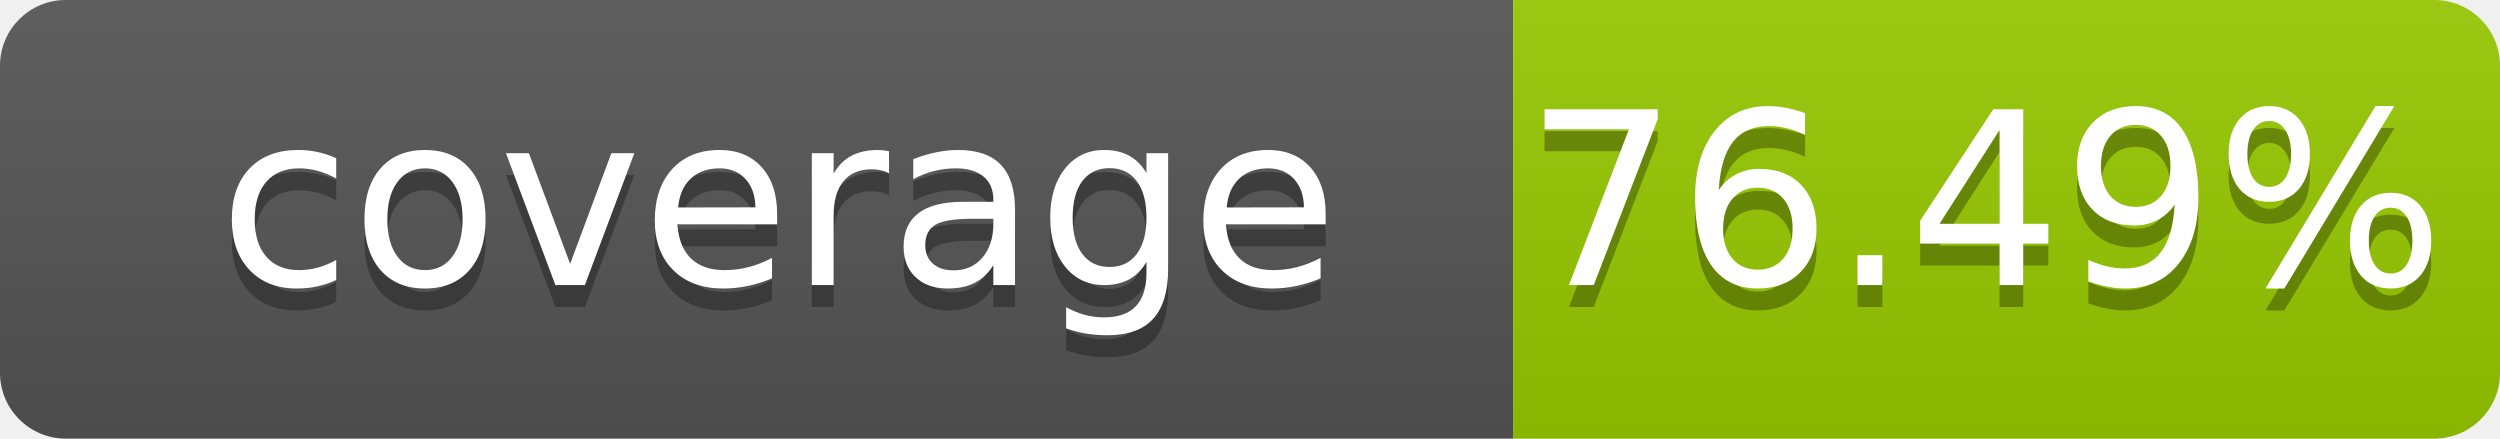
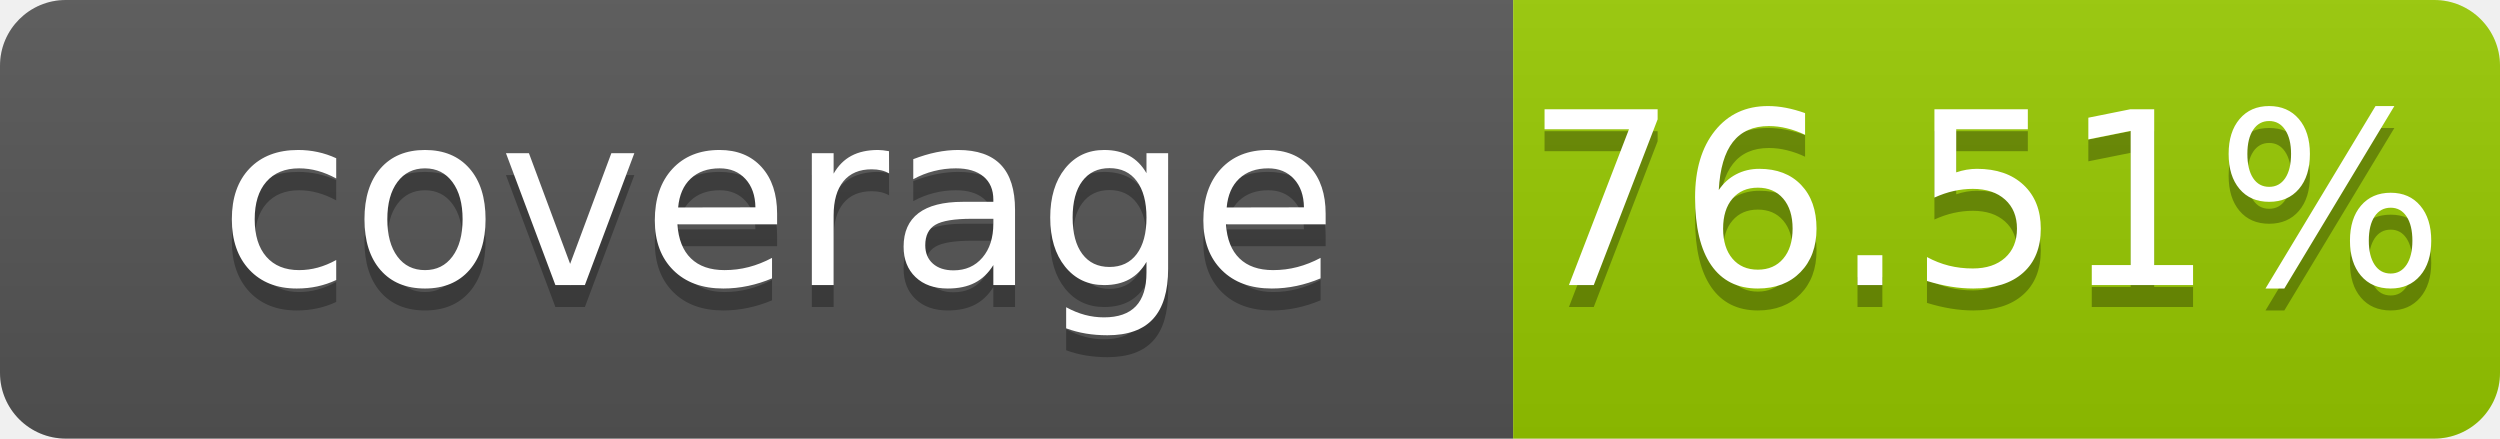
- <svg xmlns="http://www.w3.org/2000/svg" width="114" height="20" role="img" aria-label="coverage: 76.49%">
+ <svg xmlns="http://www.w3.org/2000/svg" width="114" height="20" role="img" aria-label="coverage: 76.51%">
  <linearGradient id="s" x2="0" y2="100%">
    <stop offset="0" stop-color="#bbb" stop-opacity=".1" />
    <stop offset="1" stop-opacity=".1" />
  </linearGradient>
  <clipPath id="r">
    <rect width="114" height="20" rx="3" fill="#fff" />
  </clipPath>
  <g clip-path="url(#r)">
    <rect width="69" height="20" fill="#555" />
    <rect x="69" width="45" height="20" fill="#97ca00" />
    <rect width="114" height="20" fill="url(#s)" />
  </g>
  <g fill="#fff" text-anchor="middle" font-family="Verdana,Geneva,DejaVu Sans,sans-serif" font-size="110" text-rendering="geometricPrecision">
    <text x="355" y="140" transform="scale(.1)" fill="#010101" fill-opacity=".3">coverage</text>
    <text x="355" y="130" transform="scale(.1)">coverage</text>
-     <text x="905" y="140" transform="scale(.1)" fill="#010101" fill-opacity=".3">76.49%</text>
-     <text x="905" y="130" transform="scale(.1)">76.49%</text>
+     <text x="905" y="140" transform="scale(.1)" fill="#010101" fill-opacity=".3">76.51%</text>
+     <text x="905" y="130" transform="scale(.1)">76.51%</text>
  </g>
</svg>
